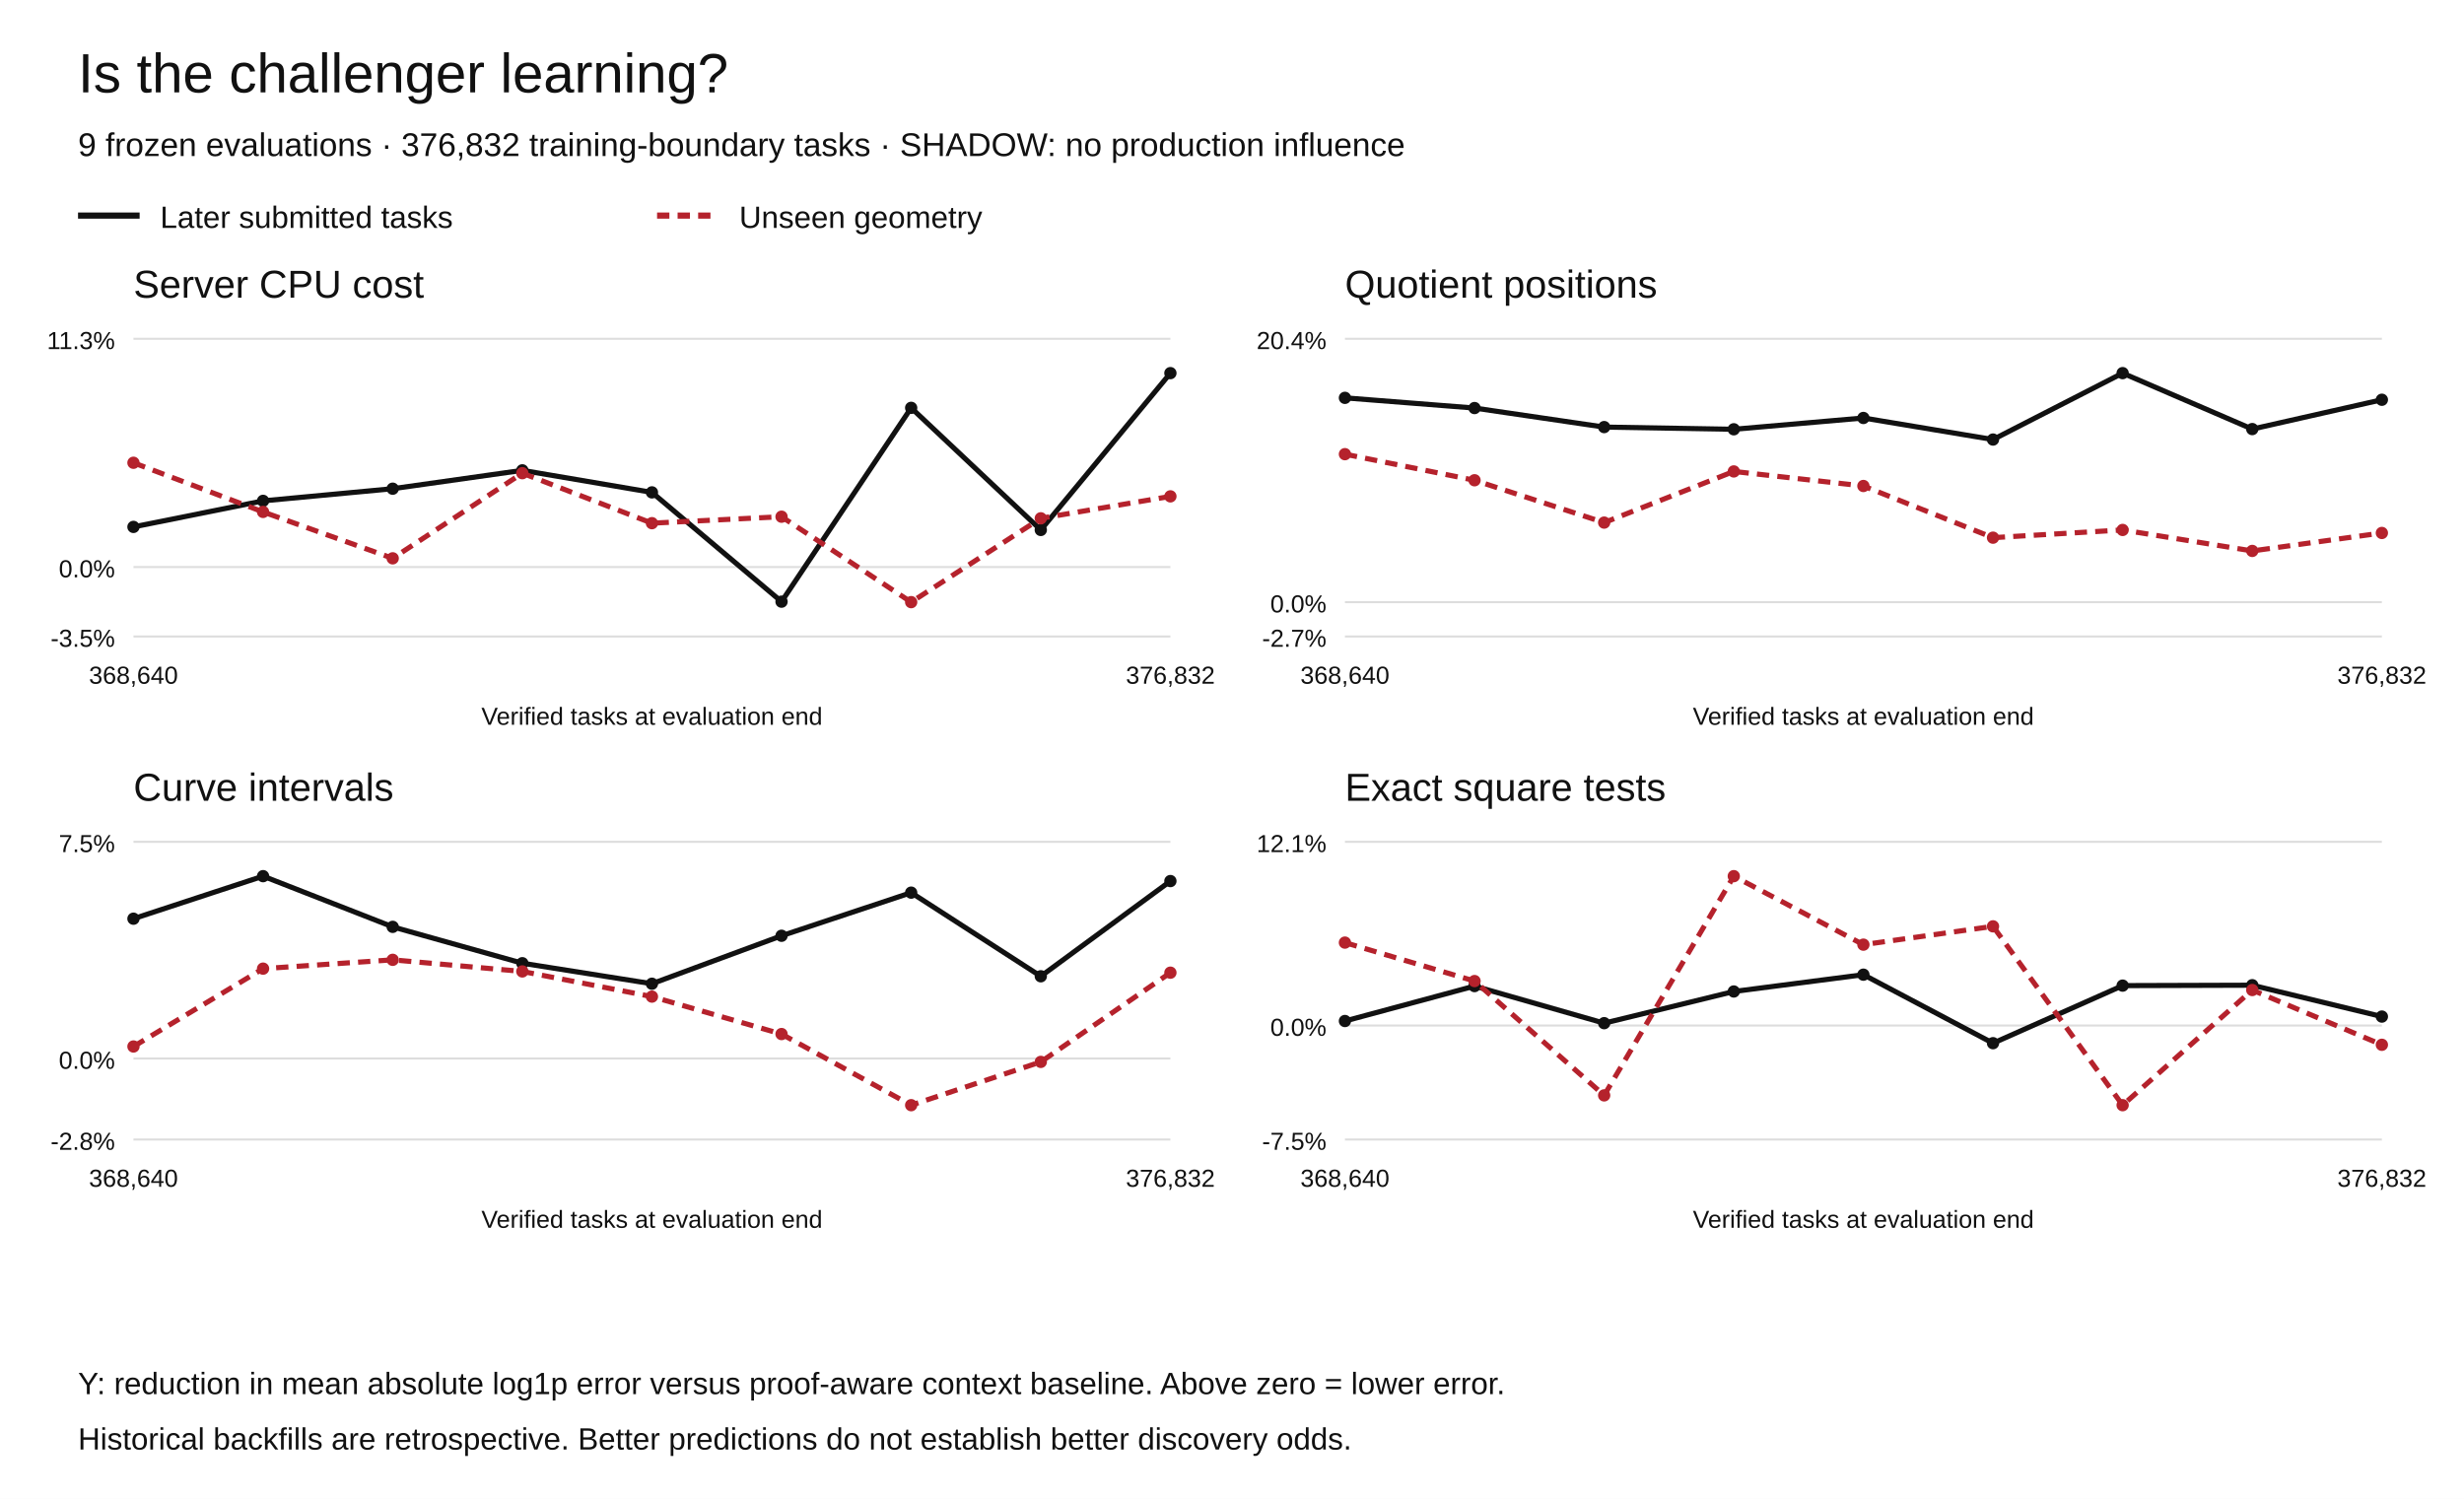
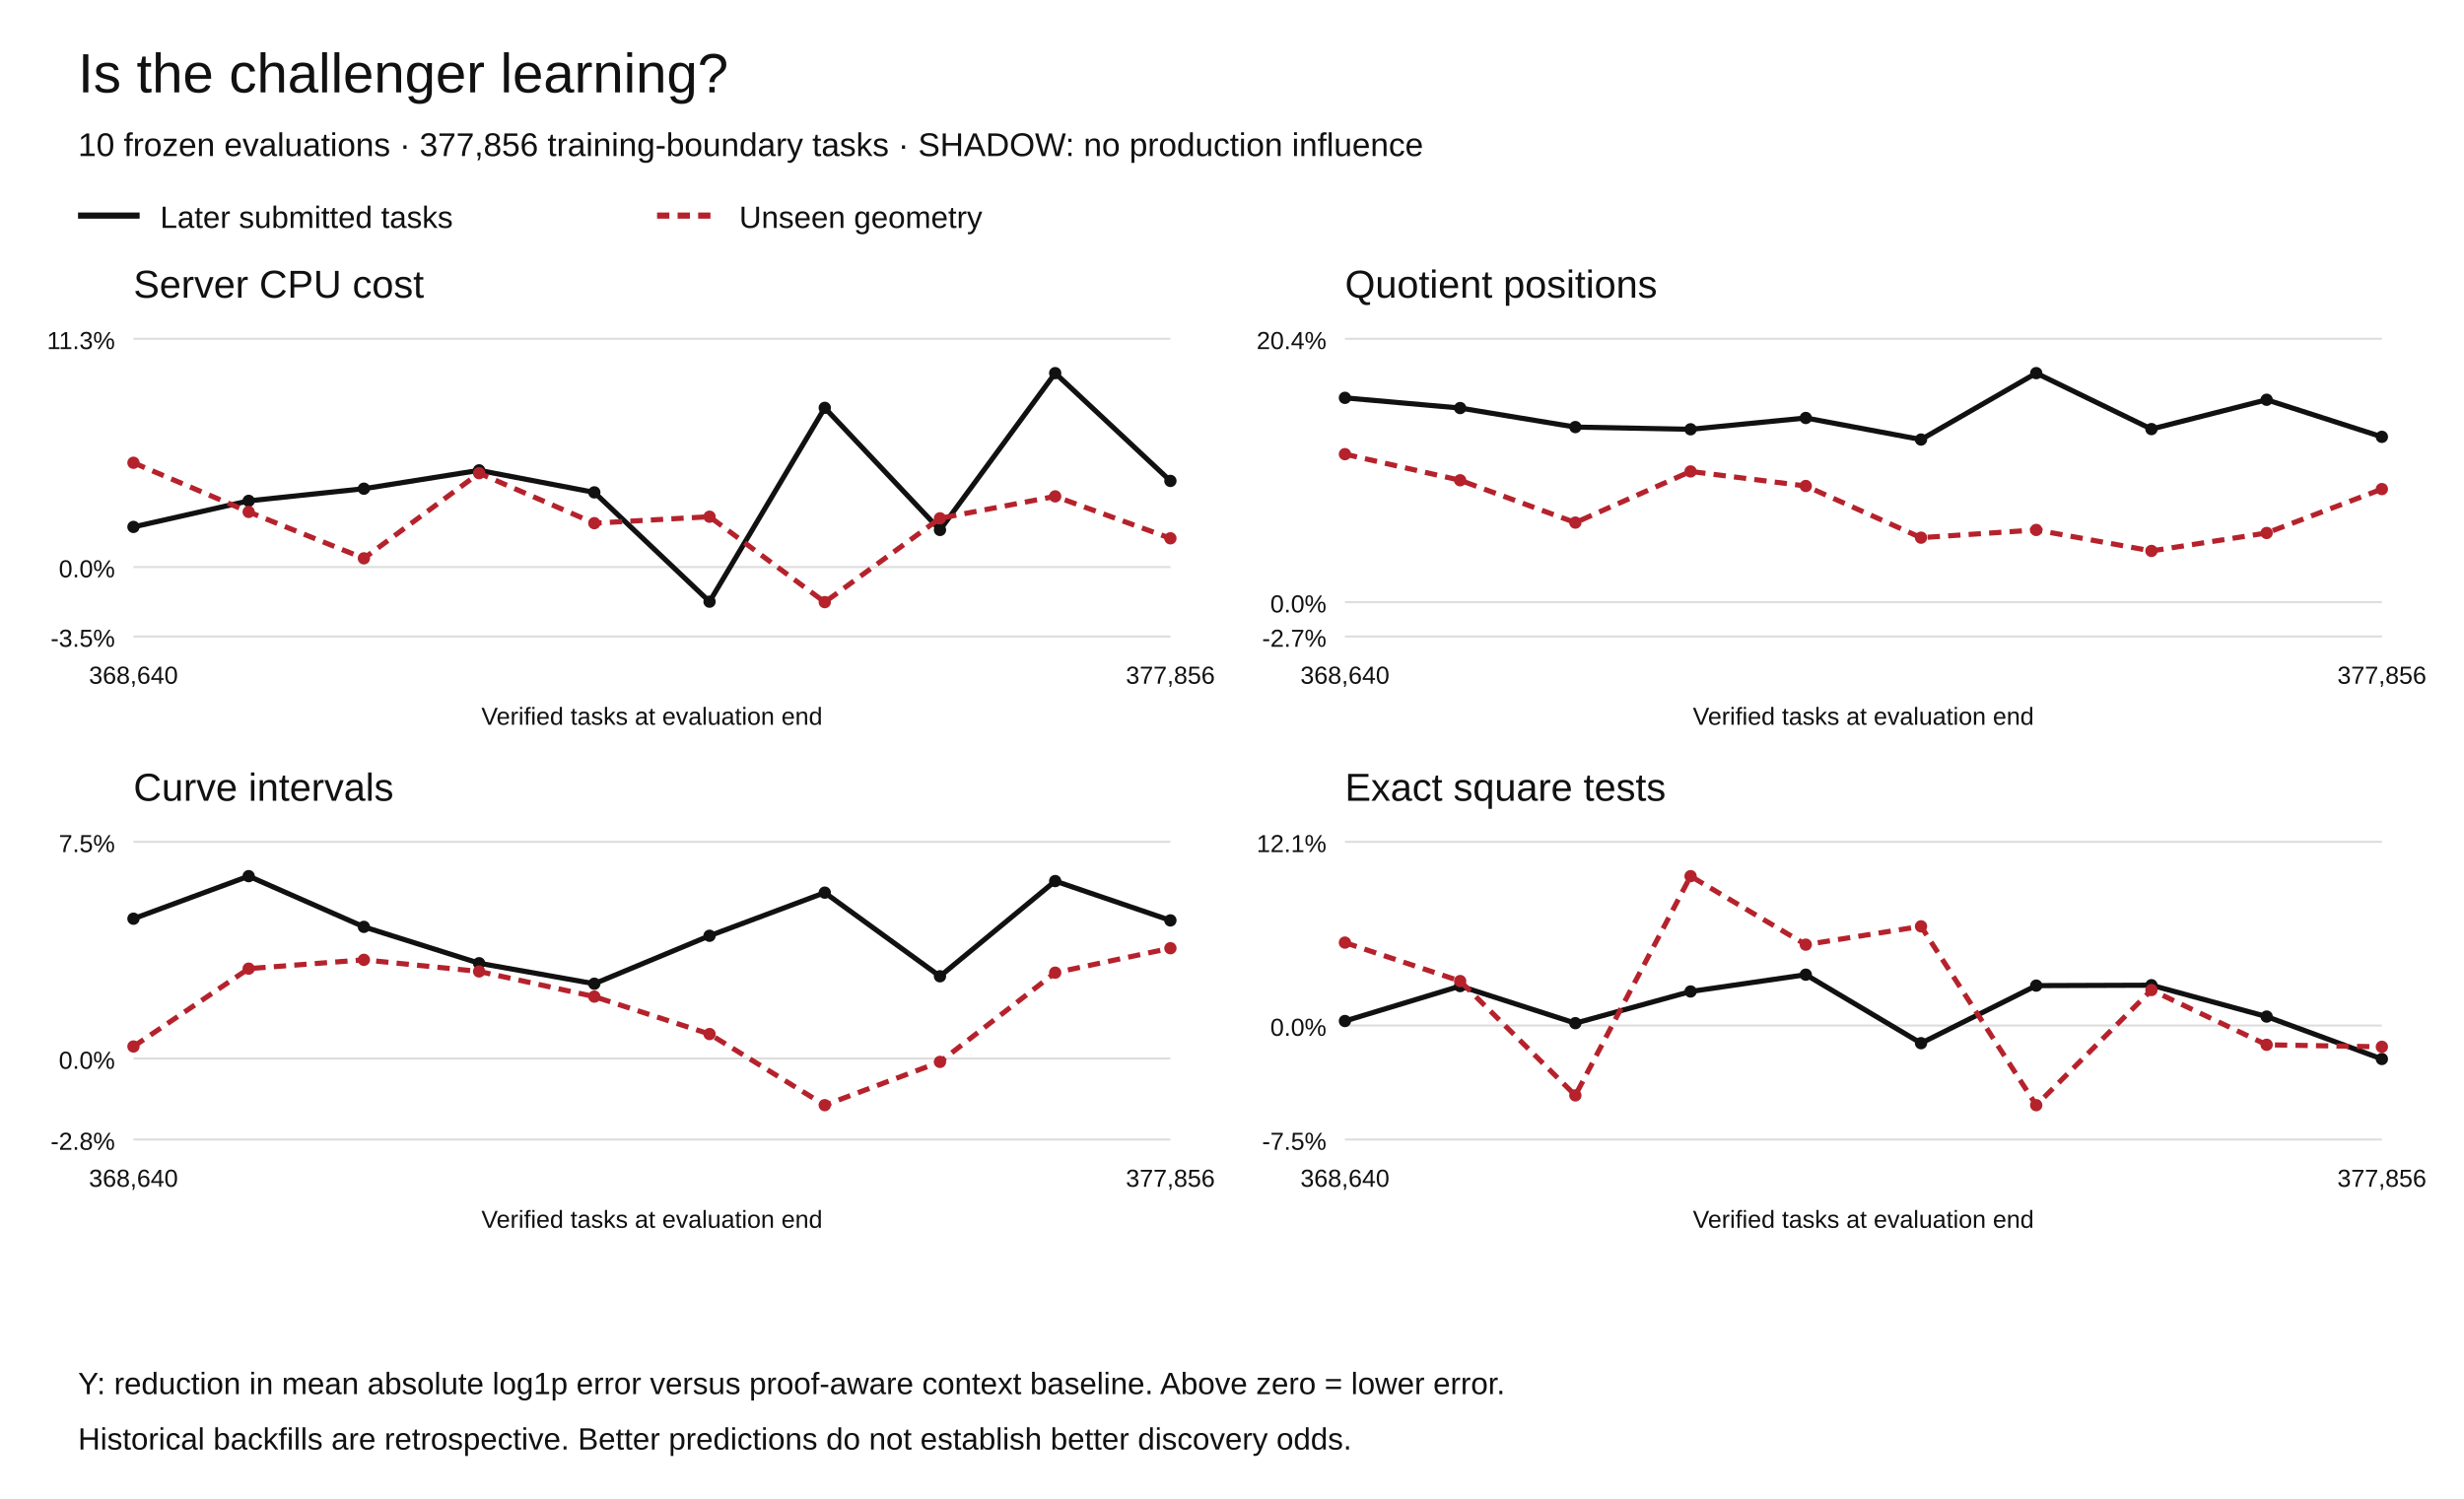
<svg xmlns="http://www.w3.org/2000/svg" width="1200" height="730" viewBox="0 0 1200 730" role="img" aria-labelledby="title desc">
  <rect width="1200" height="730" fill="white" />
  <g font-family="Arial,Helvetica,sans-serif" fill="#111">
    <text x="38" y="45" font-size="27">Is the challenger learning?</text>
-     <text x="38" y="76" font-size="16">9 frozen evaluations · 376,832 training-boundary tasks · SHADOW: no production influence</text>
+     <text x="38" y="76" font-size="16">10 frozen evaluations · 377,856 training-boundary tasks · SHADOW: no production influence</text>
    <path d="M38 105h30" stroke="#111" stroke-width="3" />
    <text x="78" y="111" font-size="15">Later submitted tasks</text>
    <path d="M320 105h30" stroke="#b5222c" stroke-width="3" stroke-dasharray="6 4" />
    <text x="360" y="111" font-size="15">Unseen geometry</text>
    <text x="65" y="145" font-size="19">Server CPU cost</text>
    <path d="M65 310.00h505" stroke="#ddd" />
    <text x="56" y="315.00" text-anchor="end" font-size="12">-3.5%</text>
    <path d="M65 276.18h505" stroke="#ddd" />
    <text x="56" y="281.18" text-anchor="end" font-size="12">0.0%</text>
    <path d="M65 165.00h505" stroke="#ddd" />
    <text x="56" y="170.00" text-anchor="end" font-size="12">11.3%</text>
    <circle cx="65.00" cy="256.63" r="3" fill="#111" />
-     <circle cx="128.12" cy="243.94" r="3" fill="#111" />
-     <circle cx="191.25" cy="238.02" r="3" fill="#111" />
-     <circle cx="254.38" cy="229.08" r="3" fill="#111" />
-     <circle cx="317.50" cy="239.81" r="3" fill="#111" />
-     <circle cx="380.62" cy="293.04" r="3" fill="#111" />
-     <circle cx="443.75" cy="198.64" r="3" fill="#111" />
-     <circle cx="506.88" cy="258.11" r="3" fill="#111" />
-     <circle cx="570.00" cy="181.73" r="3" fill="#111" />
-     <path d="M65.00,256.63 L128.12,243.94 L191.25,238.02 L254.38,229.08 L317.50,239.81 L380.62,293.04 L443.75,198.64 L506.88,258.11 L570.00,181.73" fill="none" stroke="#111" stroke-width="2.5" stroke-dasharray="" />
+     <circle cx="121.11" cy="243.94" r="3" fill="#111" />
+     <circle cx="177.22" cy="238.02" r="3" fill="#111" />
+     <circle cx="233.33" cy="229.08" r="3" fill="#111" />
+     <circle cx="289.44" cy="239.81" r="3" fill="#111" />
+     <circle cx="345.56" cy="293.04" r="3" fill="#111" />
+     <circle cx="401.67" cy="198.64" r="3" fill="#111" />
+     <circle cx="457.78" cy="258.11" r="3" fill="#111" />
+     <circle cx="513.89" cy="181.73" r="3" fill="#111" />
+     <circle cx="570.00" cy="234.23" r="3" fill="#111" />
+     <path d="M65.00,256.63 L121.11,243.94 L177.22,238.02 L233.33,229.08 L289.44,239.81 L345.56,293.04 L401.67,198.64 L457.78,258.11 L513.89,181.73 L570.00,234.23" fill="none" stroke="#111" stroke-width="2.5" stroke-dasharray="" />
    <circle cx="65.00" cy="225.39" r="3" fill="#b5222c" />
-     <circle cx="128.12" cy="249.33" r="3" fill="#b5222c" />
-     <circle cx="191.25" cy="271.93" r="3" fill="#b5222c" />
-     <circle cx="254.38" cy="230.46" r="3" fill="#b5222c" />
-     <circle cx="317.50" cy="254.81" r="3" fill="#b5222c" />
-     <circle cx="380.62" cy="251.66" r="3" fill="#b5222c" />
-     <circle cx="443.75" cy="293.27" r="3" fill="#b5222c" />
-     <circle cx="506.88" cy="252.44" r="3" fill="#b5222c" />
-     <circle cx="570.00" cy="241.75" r="3" fill="#b5222c" />
-     <path d="M65.00,225.39 L128.12,249.33 L191.25,271.93 L254.38,230.46 L317.50,254.81 L380.62,251.66 L443.75,293.27 L506.88,252.44 L570.00,241.75" fill="none" stroke="#b5222c" stroke-width="2.5" stroke-dasharray="6 4" />
+     <circle cx="121.11" cy="249.33" r="3" fill="#b5222c" />
+     <circle cx="177.22" cy="271.93" r="3" fill="#b5222c" />
+     <circle cx="233.33" cy="230.46" r="3" fill="#b5222c" />
+     <circle cx="289.44" cy="254.81" r="3" fill="#b5222c" />
+     <circle cx="345.56" cy="251.66" r="3" fill="#b5222c" />
+     <circle cx="401.67" cy="293.27" r="3" fill="#b5222c" />
+     <circle cx="457.78" cy="252.44" r="3" fill="#b5222c" />
+     <circle cx="513.89" cy="241.75" r="3" fill="#b5222c" />
+     <circle cx="570.00" cy="262.18" r="3" fill="#b5222c" />
+     <path d="M65.00,225.39 L121.11,249.33 L177.22,271.93 L233.33,230.46 L289.44,254.81 L345.56,251.66 L401.67,293.27 L457.78,252.44 L513.89,241.75 L570.00,262.18" fill="none" stroke="#b5222c" stroke-width="2.5" stroke-dasharray="6 4" />
    <text x="65.00" y="333" text-anchor="middle" font-size="12">368,640</text>
-     <text x="570.00" y="333" text-anchor="middle" font-size="12">376,832</text>
+     <text x="570.00" y="333" text-anchor="middle" font-size="12">377,856</text>
    <text x="317.5" y="353" text-anchor="middle" font-size="12">Verified tasks at evaluation end</text>
    <text x="655" y="145" font-size="19">Quotient positions</text>
    <path d="M655 310.00h505" stroke="#ddd" />
    <text x="646" y="315.00" text-anchor="end" font-size="12">-2.7%</text>
    <path d="M655 293.27h505" stroke="#ddd" />
    <text x="646" y="298.27" text-anchor="end" font-size="12">0.0%</text>
    <path d="M655 165.00h505" stroke="#ddd" />
    <text x="646" y="170.00" text-anchor="end" font-size="12">20.4%</text>
    <circle cx="655.00" cy="193.77" r="3" fill="#111" />
-     <circle cx="718.12" cy="198.74" r="3" fill="#111" />
-     <circle cx="781.25" cy="208.01" r="3" fill="#111" />
-     <circle cx="844.38" cy="209.08" r="3" fill="#111" />
-     <circle cx="907.50" cy="203.57" r="3" fill="#111" />
-     <circle cx="970.62" cy="214.08" r="3" fill="#111" />
-     <circle cx="1033.75" cy="181.73" r="3" fill="#111" />
-     <circle cx="1096.88" cy="208.98" r="3" fill="#111" />
-     <circle cx="1160.00" cy="194.70" r="3" fill="#111" />
-     <path d="M655.00,193.77 L718.12,198.74 L781.25,208.01 L844.38,209.08 L907.50,203.57 L970.62,214.08 L1033.75,181.73 L1096.88,208.98 L1160.00,194.70" fill="none" stroke="#111" stroke-width="2.5" stroke-dasharray="" />
+     <circle cx="711.11" cy="198.74" r="3" fill="#111" />
+     <circle cx="767.22" cy="208.01" r="3" fill="#111" />
+     <circle cx="823.33" cy="209.08" r="3" fill="#111" />
+     <circle cx="879.44" cy="203.57" r="3" fill="#111" />
+     <circle cx="935.56" cy="214.08" r="3" fill="#111" />
+     <circle cx="991.67" cy="181.73" r="3" fill="#111" />
+     <circle cx="1047.78" cy="208.98" r="3" fill="#111" />
+     <circle cx="1103.89" cy="194.70" r="3" fill="#111" />
+     <circle cx="1160.00" cy="212.76" r="3" fill="#111" />
+     <path d="M655.00,193.77 L711.11,198.74 L767.22,208.01 L823.33,209.08 L879.44,203.57 L935.56,214.08 L991.67,181.73 L1047.78,208.98 L1103.89,194.70 L1160.00,212.76" fill="none" stroke="#111" stroke-width="2.5" stroke-dasharray="" />
    <circle cx="655.00" cy="221.20" r="3" fill="#b5222c" />
-     <circle cx="718.12" cy="233.91" r="3" fill="#b5222c" />
-     <circle cx="781.25" cy="254.53" r="3" fill="#b5222c" />
-     <circle cx="844.38" cy="229.61" r="3" fill="#b5222c" />
-     <circle cx="907.50" cy="236.70" r="3" fill="#b5222c" />
-     <circle cx="970.62" cy="261.87" r="3" fill="#b5222c" />
-     <circle cx="1033.75" cy="258.11" r="3" fill="#b5222c" />
-     <circle cx="1096.88" cy="268.33" r="3" fill="#b5222c" />
-     <circle cx="1160.00" cy="259.58" r="3" fill="#b5222c" />
-     <path d="M655.00,221.20 L718.12,233.91 L781.25,254.53 L844.38,229.61 L907.50,236.70 L970.62,261.87 L1033.75,258.11 L1096.88,268.33 L1160.00,259.58" fill="none" stroke="#b5222c" stroke-width="2.5" stroke-dasharray="6 4" />
+     <circle cx="711.11" cy="233.91" r="3" fill="#b5222c" />
+     <circle cx="767.22" cy="254.53" r="3" fill="#b5222c" />
+     <circle cx="823.33" cy="229.61" r="3" fill="#b5222c" />
+     <circle cx="879.44" cy="236.70" r="3" fill="#b5222c" />
+     <circle cx="935.56" cy="261.87" r="3" fill="#b5222c" />
+     <circle cx="991.67" cy="258.11" r="3" fill="#b5222c" />
+     <circle cx="1047.78" cy="268.33" r="3" fill="#b5222c" />
+     <circle cx="1103.89" cy="259.58" r="3" fill="#b5222c" />
+     <circle cx="1160.00" cy="238.21" r="3" fill="#b5222c" />
+     <path d="M655.00,221.20 L711.11,233.91 L767.22,254.53 L823.33,229.61 L879.44,236.70 L935.56,261.87 L991.67,258.11 L1047.78,268.33 L1103.89,259.58 L1160.00,238.21" fill="none" stroke="#b5222c" stroke-width="2.5" stroke-dasharray="6 4" />
    <text x="655.00" y="333" text-anchor="middle" font-size="12">368,640</text>
-     <text x="1160.00" y="333" text-anchor="middle" font-size="12">376,832</text>
+     <text x="1160.00" y="333" text-anchor="middle" font-size="12">377,856</text>
    <text x="907.5" y="353" text-anchor="middle" font-size="12">Verified tasks at evaluation end</text>
    <text x="65" y="390" font-size="19">Curve intervals</text>
    <path d="M65 555.00h505" stroke="#ddd" />
    <text x="56" y="560.00" text-anchor="end" font-size="12">-2.8%</text>
    <path d="M65 515.54h505" stroke="#ddd" />
    <text x="56" y="520.54" text-anchor="end" font-size="12">0.0%</text>
    <path d="M65 410.00h505" stroke="#ddd" />
    <text x="56" y="415.00" text-anchor="end" font-size="12">7.5%</text>
    <circle cx="65.00" cy="447.45" r="3" fill="#111" />
-     <circle cx="128.12" cy="426.73" r="3" fill="#111" />
-     <circle cx="191.25" cy="451.42" r="3" fill="#111" />
-     <circle cx="254.38" cy="469.13" r="3" fill="#111" />
-     <circle cx="317.50" cy="479.12" r="3" fill="#111" />
-     <circle cx="380.62" cy="455.76" r="3" fill="#111" />
-     <circle cx="443.75" cy="434.76" r="3" fill="#111" />
-     <circle cx="506.88" cy="475.49" r="3" fill="#111" />
-     <circle cx="570.00" cy="429.12" r="3" fill="#111" />
-     <path d="M65.00,447.45 L128.12,426.73 L191.25,451.42 L254.38,469.13 L317.50,479.12 L380.62,455.76 L443.75,434.76 L506.88,475.49 L570.00,429.12" fill="none" stroke="#111" stroke-width="2.5" stroke-dasharray="" />
+     <circle cx="121.11" cy="426.73" r="3" fill="#111" />
+     <circle cx="177.22" cy="451.42" r="3" fill="#111" />
+     <circle cx="233.33" cy="469.13" r="3" fill="#111" />
+     <circle cx="289.44" cy="479.12" r="3" fill="#111" />
+     <circle cx="345.56" cy="455.76" r="3" fill="#111" />
+     <circle cx="401.67" cy="434.76" r="3" fill="#111" />
+     <circle cx="457.78" cy="475.49" r="3" fill="#111" />
+     <circle cx="513.89" cy="429.12" r="3" fill="#111" />
+     <circle cx="570.00" cy="448.28" r="3" fill="#111" />
+     <path d="M65.00,447.45 L121.11,426.73 L177.22,451.42 L233.33,469.13 L289.44,479.12 L345.56,455.76 L401.67,434.76 L457.78,475.49 L513.89,429.12 L570.00,448.28" fill="none" stroke="#111" stroke-width="2.5" stroke-dasharray="" />
    <circle cx="65.00" cy="509.69" r="3" fill="#b5222c" />
-     <circle cx="128.12" cy="471.77" r="3" fill="#b5222c" />
-     <circle cx="191.25" cy="467.48" r="3" fill="#b5222c" />
-     <circle cx="254.38" cy="473.13" r="3" fill="#b5222c" />
-     <circle cx="317.50" cy="485.39" r="3" fill="#b5222c" />
-     <circle cx="380.62" cy="503.63" r="3" fill="#b5222c" />
-     <circle cx="443.75" cy="538.27" r="3" fill="#b5222c" />
-     <circle cx="506.88" cy="517.19" r="3" fill="#b5222c" />
-     <circle cx="570.00" cy="473.74" r="3" fill="#b5222c" />
-     <path d="M65.00,509.69 L128.12,471.77 L191.25,467.48 L254.38,473.13 L317.50,485.39 L380.62,503.63 L443.75,538.27 L506.88,517.19 L570.00,473.74" fill="none" stroke="#b5222c" stroke-width="2.5" stroke-dasharray="6 4" />
+     <circle cx="121.11" cy="471.77" r="3" fill="#b5222c" />
+     <circle cx="177.22" cy="467.48" r="3" fill="#b5222c" />
+     <circle cx="233.33" cy="473.13" r="3" fill="#b5222c" />
+     <circle cx="289.44" cy="485.39" r="3" fill="#b5222c" />
+     <circle cx="345.56" cy="503.63" r="3" fill="#b5222c" />
+     <circle cx="401.67" cy="538.27" r="3" fill="#b5222c" />
+     <circle cx="457.78" cy="517.19" r="3" fill="#b5222c" />
+     <circle cx="513.89" cy="473.74" r="3" fill="#b5222c" />
+     <circle cx="570.00" cy="461.82" r="3" fill="#b5222c" />
+     <path d="M65.00,509.69 L121.11,471.77 L177.22,467.48 L233.33,473.13 L289.44,485.39 L345.56,503.63 L401.67,538.27 L457.78,517.19 L513.89,473.74 L570.00,461.82" fill="none" stroke="#b5222c" stroke-width="2.5" stroke-dasharray="6 4" />
    <text x="65.00" y="578" text-anchor="middle" font-size="12">368,640</text>
-     <text x="570.00" y="578" text-anchor="middle" font-size="12">376,832</text>
+     <text x="570.00" y="578" text-anchor="middle" font-size="12">377,856</text>
    <text x="317.5" y="598" text-anchor="middle" font-size="12">Verified tasks at evaluation end</text>
    <text x="655" y="390" font-size="19">Exact square tests</text>
    <path d="M655 555.00h505" stroke="#ddd" />
    <text x="646" y="560.00" text-anchor="end" font-size="12">-7.5%</text>
    <path d="M655 499.48h505" stroke="#ddd" />
    <text x="646" y="504.48" text-anchor="end" font-size="12">0.0%</text>
    <path d="M655 410.00h505" stroke="#ddd" />
    <text x="646" y="415.00" text-anchor="end" font-size="12">12.1%</text>
    <circle cx="655.00" cy="497.28" r="3" fill="#111" />
-     <circle cx="718.12" cy="480.27" r="3" fill="#111" />
-     <circle cx="781.25" cy="498.33" r="3" fill="#111" />
-     <circle cx="844.38" cy="482.90" r="3" fill="#111" />
-     <circle cx="907.50" cy="474.71" r="3" fill="#111" />
-     <circle cx="970.62" cy="508.08" r="3" fill="#111" />
-     <circle cx="1033.75" cy="480.04" r="3" fill="#111" />
-     <circle cx="1096.88" cy="479.84" r="3" fill="#111" />
-     <circle cx="1160.00" cy="495.12" r="3" fill="#111" />
-     <path d="M655.00,497.28 L718.12,480.27 L781.25,498.33 L844.38,482.90 L907.50,474.71 L970.62,508.08 L1033.75,480.04 L1096.88,479.84 L1160.00,495.12" fill="none" stroke="#111" stroke-width="2.5" stroke-dasharray="" />
+     <circle cx="711.11" cy="480.27" r="3" fill="#111" />
+     <circle cx="767.22" cy="498.33" r="3" fill="#111" />
+     <circle cx="823.33" cy="482.90" r="3" fill="#111" />
+     <circle cx="879.44" cy="474.71" r="3" fill="#111" />
+     <circle cx="935.56" cy="508.08" r="3" fill="#111" />
+     <circle cx="991.67" cy="480.04" r="3" fill="#111" />
+     <circle cx="1047.78" cy="479.84" r="3" fill="#111" />
+     <circle cx="1103.89" cy="495.12" r="3" fill="#111" />
+     <circle cx="1160.00" cy="515.78" r="3" fill="#111" />
+     <path d="M655.00,497.28 L711.11,480.27 L767.22,498.33 L823.33,482.90 L879.44,474.71 L935.56,508.08 L991.67,480.04 L1047.78,479.84 L1103.89,495.12 L1160.00,515.78" fill="none" stroke="#111" stroke-width="2.5" stroke-dasharray="" />
    <circle cx="655.00" cy="459.09" r="3" fill="#b5222c" />
-     <circle cx="718.12" cy="477.82" r="3" fill="#b5222c" />
-     <circle cx="781.25" cy="533.50" r="3" fill="#b5222c" />
-     <circle cx="844.38" cy="426.73" r="3" fill="#b5222c" />
-     <circle cx="907.50" cy="460.09" r="3" fill="#b5222c" />
-     <circle cx="970.62" cy="451.17" r="3" fill="#b5222c" />
-     <circle cx="1033.75" cy="538.27" r="3" fill="#b5222c" />
-     <circle cx="1096.88" cy="482.19" r="3" fill="#b5222c" />
-     <circle cx="1160.00" cy="508.86" r="3" fill="#b5222c" />
-     <path d="M655.00,459.09 L718.12,477.82 L781.25,533.50 L844.38,426.73 L907.50,460.09 L970.62,451.17 L1033.75,538.27 L1096.88,482.19 L1160.00,508.86" fill="none" stroke="#b5222c" stroke-width="2.5" stroke-dasharray="6 4" />
+     <circle cx="711.11" cy="477.82" r="3" fill="#b5222c" />
+     <circle cx="767.22" cy="533.50" r="3" fill="#b5222c" />
+     <circle cx="823.33" cy="426.73" r="3" fill="#b5222c" />
+     <circle cx="879.44" cy="460.09" r="3" fill="#b5222c" />
+     <circle cx="935.56" cy="451.17" r="3" fill="#b5222c" />
+     <circle cx="991.67" cy="538.27" r="3" fill="#b5222c" />
+     <circle cx="1047.78" cy="482.19" r="3" fill="#b5222c" />
+     <circle cx="1103.89" cy="508.86" r="3" fill="#b5222c" />
+     <circle cx="1160.00" cy="509.84" r="3" fill="#b5222c" />
+     <path d="M655.00,459.09 L711.11,477.82 L767.22,533.50 L823.33,426.73 L879.44,460.09 L935.56,451.17 L991.67,538.27 L1047.78,482.19 L1103.89,508.86 L1160.00,509.84" fill="none" stroke="#b5222c" stroke-width="2.5" stroke-dasharray="6 4" />
    <text x="655.00" y="578" text-anchor="middle" font-size="12">368,640</text>
-     <text x="1160.00" y="578" text-anchor="middle" font-size="12">376,832</text>
+     <text x="1160.00" y="578" text-anchor="middle" font-size="12">377,856</text>
    <text x="907.5" y="598" text-anchor="middle" font-size="12">Verified tasks at evaluation end</text>
    <text x="38" y="679" font-size="15">Y: reduction in mean absolute log1p error versus proof-aware context baseline. Above zero = lower error.</text>
    <text x="38" y="706" font-size="15">Historical backfills are retrospective. Better predictions do not establish better discovery odds.</text>
  </g>
</svg>
